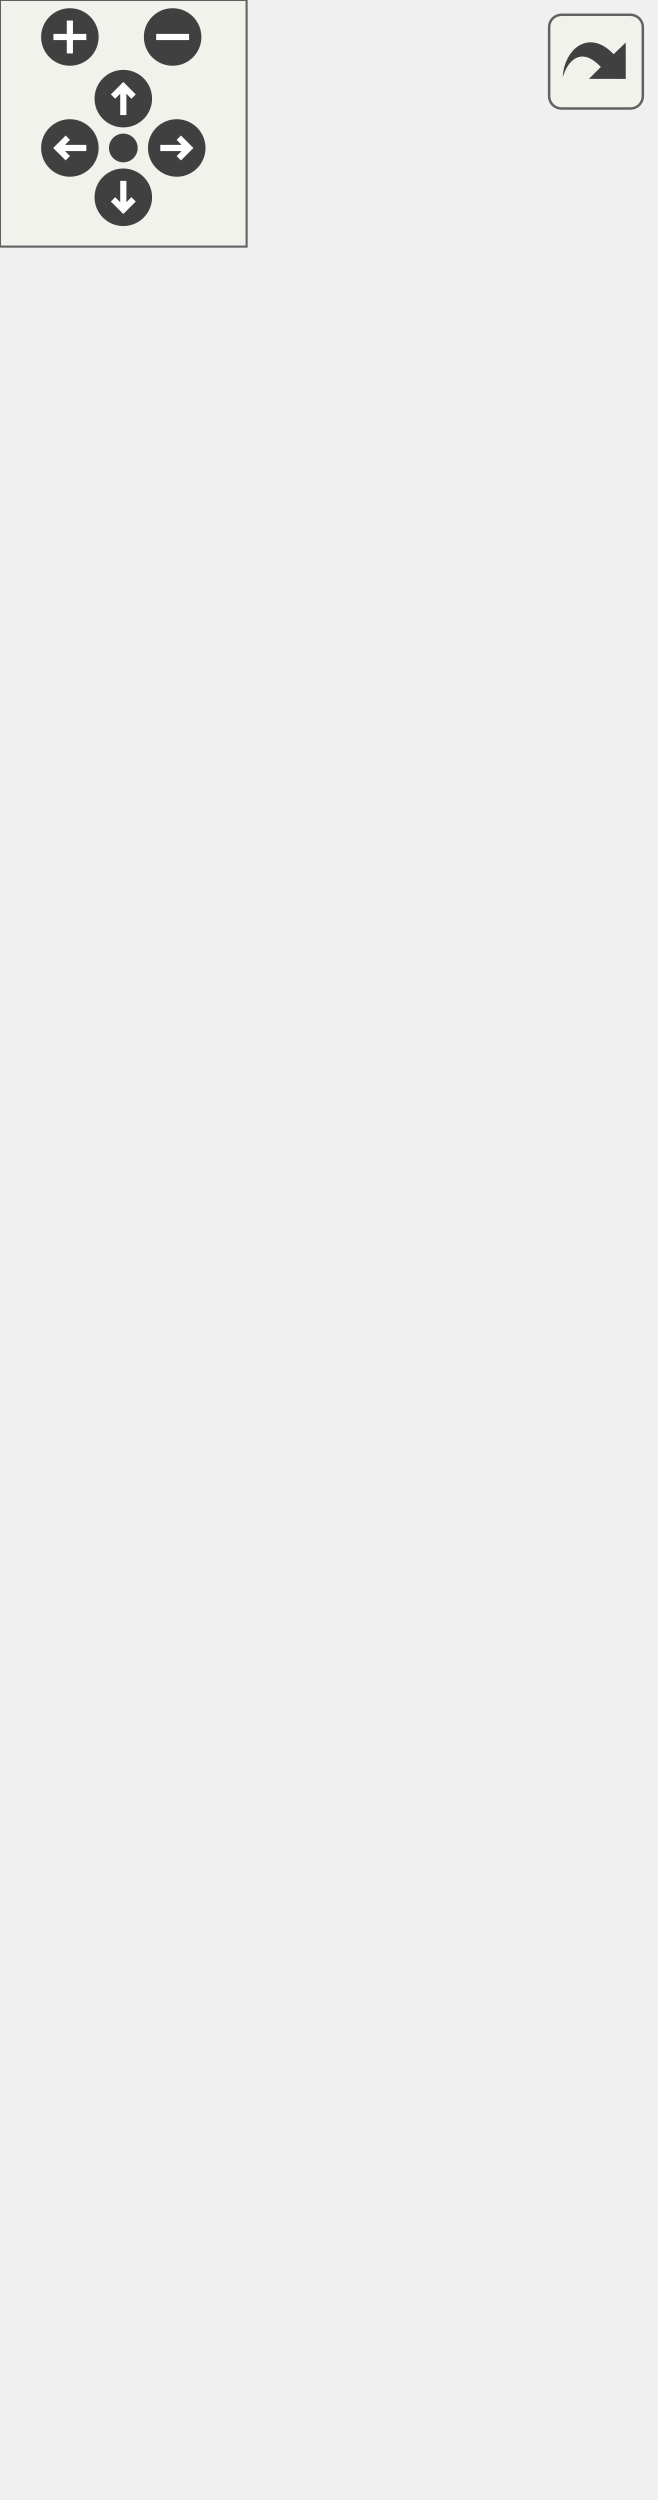
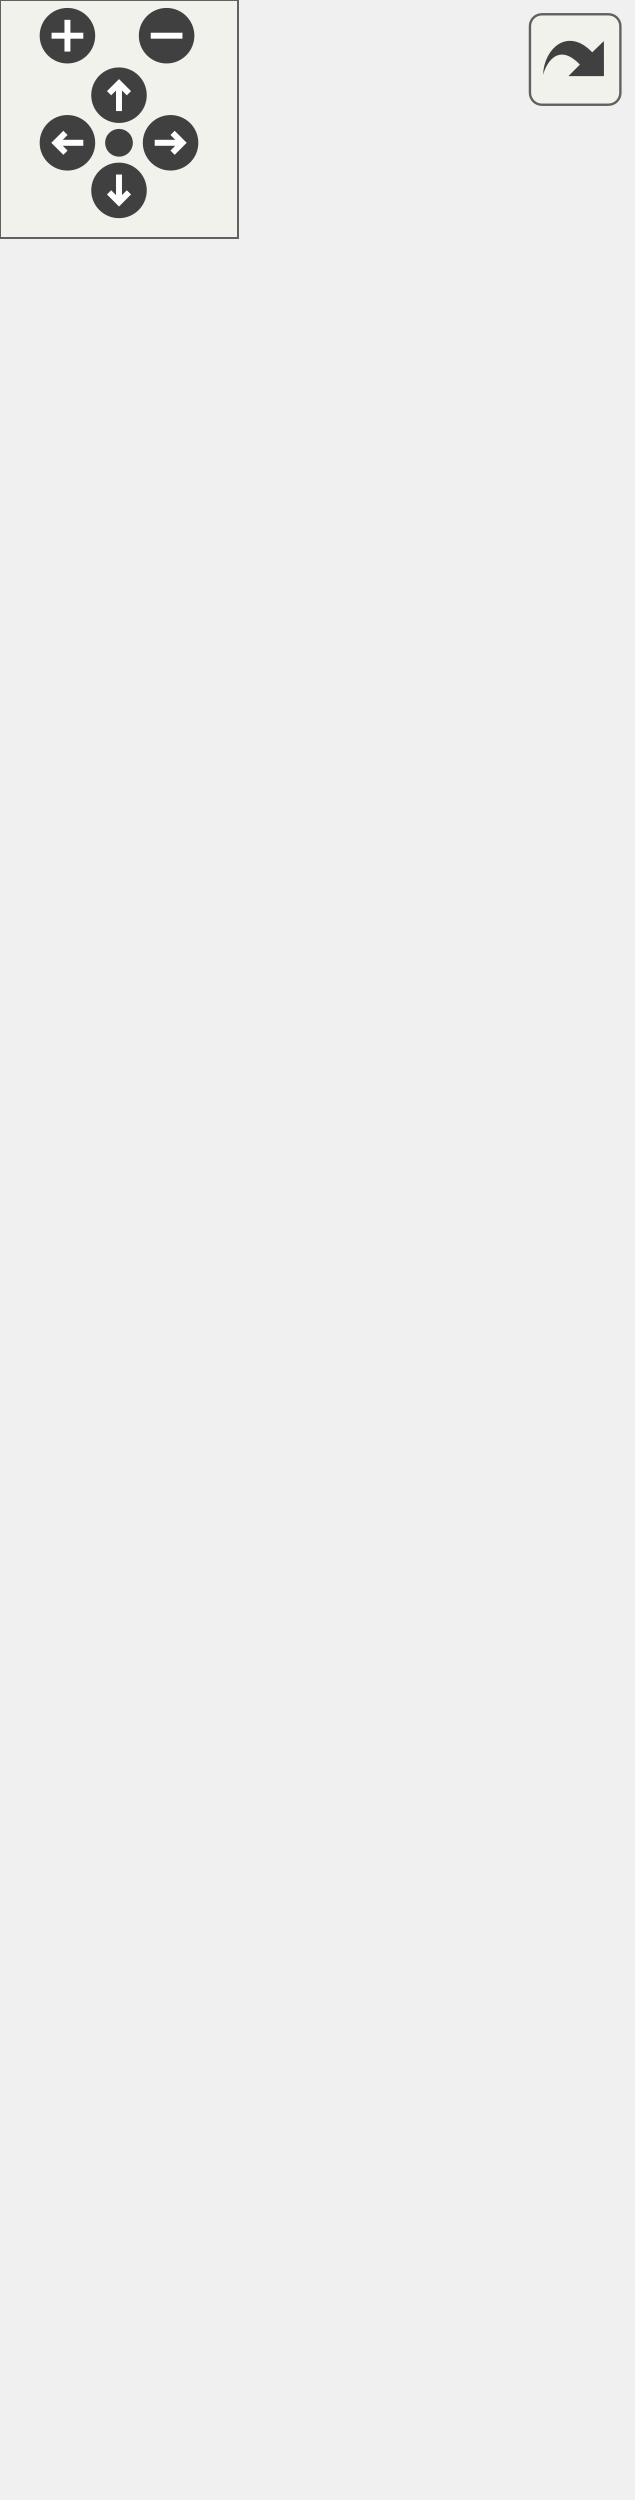
<svg xmlns="http://www.w3.org/2000/svg" xmlns:xlink="http://www.w3.org/1999/xlink" id="main" version="1.1" xml:space="preserve">
  <style type="text/css">
.edge:hover path { stroke: red; }
.edge:hover polygon { stroke: red; fill: red; }
</style>
  <defs>
    <circle id="rim" cx="0" cy="0" r="7" />
    <circle id="rim2" cx="0" cy="0" r="3.5" />
    <g id="zoomPlus">
      <use xlink:href="#rim" fill="#404040">
        <set attributeName="fill" to="#808080" begin="zoomplus.mouseover" end="zoomplus.mouseout" />
      </use>
      <path d="M-4,0h8M0,-4v8" fill="none" stroke="white" stroke-width="1.5" pointer-events="none" />
    </g>
    <g id="zoomMin">
      <use xlink:href="#rim" fill="#404040">
        <set attributeName="fill" to="#808080" begin="zoomminus.mouseover" end="zoomminus.mouseout" />
      </use>
      <path d="M-4,0h8" fill="none" stroke="white" stroke-width="1.5" pointer-events="none" />
    </g>
    <g id="dirArrow">
      <path fill="none" stroke="white" stroke-width="1.5" d="M0,-3.0v7 M-2.5,-0.5L0,-3.0L2.5,-0.5" />
    </g>
    <g id="resetDef">
      <use xlink:href="#rim2" fill="#404040">
        <set attributeName="fill" to="#808080" begin="reset.mouseover" end="reset.mouseout" />
      </use>
    </g>
  </defs>
  <svg id="graph" class="graph">
    <g id="viewport">
      <g id="node1" class="node">
        <g id="a_node1">
          <a xlink:title=" ">
-             <polygon fill="#bfbfbf" stroke="black" points="0,-0.5 0,-211.5 159,-211.5 159,-0.5 0,-0.5" />
-             <text text-anchor="start" x="8" y="-199.5" font-family="Helvetica,sans-Serif" font-size="10.00">platformer_engine::</text>
-             <text text-anchor="middle" x="79.5" y="-188.5" font-family="Helvetica,sans-Serif" font-size="10.00">ForceDrivenEntity</text>
-             <polyline fill="none" stroke="black" points="0,-181.5 159,-181.5 " />
-             <text text-anchor="middle" x="79.5" y="-169.5" font-family="Helvetica,sans-Serif" font-size="10.00"> </text>
-             <polyline fill="none" stroke="black" points="0,-162.5 159,-162.5 " />
-             <text text-anchor="start" x="8" y="-150.5" font-family="Helvetica,sans-Serif" font-size="10.00">+ void serialize(Archive</text>
-             <text text-anchor="start" x="8" y="-139.5" font-family="Helvetica,sans-Serif" font-size="10.00"> &amp;ar, unsigned int version)</text>
-             <text text-anchor="start" x="8" y="-128.5" font-family="Helvetica,sans-Serif" font-size="10.00">+ ForceDrivenEntity()</text>
-             <text text-anchor="start" x="8" y="-117.5" font-family="Helvetica,sans-Serif" font-size="10.00">+ void FollowOn()</text>
-             <text text-anchor="start" x="8" y="-106.5" font-family="Helvetica,sans-Serif" font-size="10.00">+ void WanderOn()</text>
-             <text text-anchor="start" x="8" y="-95.5" font-family="Helvetica,sans-Serif" font-size="10.00">+ auto GetFollowRange</text>
-             <text text-anchor="start" x="8" y="-84.5" font-family="Helvetica,sans-Serif" font-size="10.00">() -&gt; double</text>
-             <text text-anchor="start" x="8" y="-73.5" font-family="Helvetica,sans-Serif" font-size="10.00">+ auto GetFollowing()</text>
-             <text text-anchor="start" x="8" y="-62.5" font-family="Helvetica,sans-Serif" font-size="10.00"> -&gt; std::weak_ptr&lt; GameObject &gt;</text>
-             <text text-anchor="start" x="8" y="-51.5" font-family="Helvetica,sans-Serif" font-size="10.00">+ void SetFollowing(const</text>
-             <text text-anchor="start" x="8" y="-40.5" font-family="Helvetica,sans-Serif" font-size="10.00"> std::shared_ptr&lt; GameObject</text>
-             <text text-anchor="start" x="8" y="-29.5" font-family="Helvetica,sans-Serif" font-size="10.00"> &gt; &amp;gameObject, double range)</text>
-             <text text-anchor="start" x="8" y="-18.5" font-family="Helvetica,sans-Serif" font-size="10.00">+ auto CalcSteeringForce</text>
-             <text text-anchor="start" x="8" y="-7.5" font-family="Helvetica,sans-Serif" font-size="10.00">() -&gt; spic::Point</text>
+             <polygon fill="#bfbfbf" stroke="black" points="0,-0.5 0,-233.5 159,-233.5 159,-0.5 0,-0.5" />
+             <text text-anchor="start" x="8" y="-221.5" font-family="Helvetica,sans-Serif" font-size="10.00">platformer_engine::</text>
+             <text text-anchor="middle" x="79.5" y="-210.5" font-family="Helvetica,sans-Serif" font-size="10.00">ForceDrivenEntity</text>
+             <polyline fill="none" stroke="black" points="0,-203.5 159,-203.5 " />
+             <text text-anchor="middle" x="79.5" y="-191.5" font-family="Helvetica,sans-Serif" font-size="10.00"> </text>
+             <polyline fill="none" stroke="black" points="0,-184.5 159,-184.5 " />
+             <text text-anchor="start" x="8" y="-172.5" font-family="Helvetica,sans-Serif" font-size="10.00">+ void serialize(Archive</text>
+             <text text-anchor="start" x="8" y="-161.5" font-family="Helvetica,sans-Serif" font-size="10.00"> &amp;ar, unsigned int version)</text>
+             <text text-anchor="start" x="8" y="-150.5" font-family="Helvetica,sans-Serif" font-size="10.00">+ ForceDrivenEntity()</text>
+             <text text-anchor="start" x="8" y="-139.5" font-family="Helvetica,sans-Serif" font-size="10.00">+ void FollowOn()</text>
+             <text text-anchor="start" x="8" y="-128.5" font-family="Helvetica,sans-Serif" font-size="10.00">+ void WanderOn()</text>
+             <text text-anchor="start" x="8" y="-117.5" font-family="Helvetica,sans-Serif" font-size="10.00">+ auto GetFollowRange</text>
+             <text text-anchor="start" x="8" y="-106.5" font-family="Helvetica,sans-Serif" font-size="10.00">() -&gt; double</text>
+             <text text-anchor="start" x="8" y="-95.5" font-family="Helvetica,sans-Serif" font-size="10.00">+ auto GetFollowing()</text>
+             <text text-anchor="start" x="8" y="-84.5" font-family="Helvetica,sans-Serif" font-size="10.00"> -&gt; std::weak_ptr&lt; GameObject &gt;</text>
+             <text text-anchor="start" x="8" y="-73.5" font-family="Helvetica,sans-Serif" font-size="10.00">+ void SetFollowing(const</text>
+             <text text-anchor="start" x="8" y="-62.5" font-family="Helvetica,sans-Serif" font-size="10.00"> std::shared_ptr&lt; GameObject</text>
+             <text text-anchor="start" x="8" y="-51.5" font-family="Helvetica,sans-Serif" font-size="10.00"> &gt; &amp;gameObject, double range)</text>
+             <text text-anchor="start" x="8" y="-40.5" font-family="Helvetica,sans-Serif" font-size="10.00">+ auto CalcSteeringForce</text>
+             <text text-anchor="start" x="8" y="-29.5" font-family="Helvetica,sans-Serif" font-size="10.00">() -&gt; spic::Point</text>
+             <text text-anchor="start" x="8" y="-18.5" font-family="Helvetica,sans-Serif" font-size="10.00">+ auto GetCurrentState</text>
+             <text text-anchor="start" x="8" y="-7.5" font-family="Helvetica,sans-Serif" font-size="10.00">() const -&gt; const EntityState &amp;</text>
          </a>
        </g>
      </g>
      <g id="node2" class="node">
        <g id="a_node2">
          <a xlink:href="classspic_1_1Component.html" target="_top" xlink:title="Base class for all components.">
-             <polygon fill="none" stroke="black" points="3,-248.5 3,-547.5 156,-547.5 156,-248.5 3,-248.5" />
-             <text text-anchor="middle" x="79.5" y="-535.5" font-family="Helvetica,sans-Serif" font-size="10.00">spic::Component</text>
-             <polyline fill="none" stroke="black" points="3,-528.5 156,-528.5 " />
-             <text text-anchor="middle" x="79.5" y="-516.5" font-family="Helvetica,sans-Serif" font-size="10.00"> </text>
-             <polyline fill="none" stroke="black" points="3,-509.5 156,-509.5 " />
-             <text text-anchor="start" x="11" y="-497.5" font-family="Helvetica,sans-Serif" font-size="10.00">+ void serialize(archive</text>
-             <text text-anchor="start" x="11" y="-486.5" font-family="Helvetica,sans-Serif" font-size="10.00"> &amp;ar, const unsigned)</text>
-             <text text-anchor="start" x="11" y="-475.5" font-family="Helvetica,sans-Serif" font-size="10.00">+ Component()=default</text>
-             <text text-anchor="start" x="11" y="-464.5" font-family="Helvetica,sans-Serif" font-size="10.00">+ virtual ~Component</text>
-             <text text-anchor="start" x="11" y="-453.5" font-family="Helvetica,sans-Serif" font-size="10.00">()=default</text>
-             <text text-anchor="start" x="11" y="-442.5" font-family="Helvetica,sans-Serif" font-size="10.00">+ Component(const Component</text>
-             <text text-anchor="start" x="11" y="-431.5" font-family="Helvetica,sans-Serif" font-size="10.00"> &amp;other)=default</text>
-             <text text-anchor="start" x="11" y="-420.5" font-family="Helvetica,sans-Serif" font-size="10.00">+ auto operator=(const</text>
-             <text text-anchor="start" x="11" y="-409.5" font-family="Helvetica,sans-Serif" font-size="10.00"> Component &amp;other) -&gt;</text>
-             <text text-anchor="start" x="11" y="-398.5" font-family="Helvetica,sans-Serif" font-size="10.00"> Component &amp;=default</text>
-             <text text-anchor="start" x="11" y="-387.5" font-family="Helvetica,sans-Serif" font-size="10.00">+ Component(Component</text>
-             <text text-anchor="start" x="11" y="-376.5" font-family="Helvetica,sans-Serif" font-size="10.00"> &amp;&amp;other)=default</text>
-             <text text-anchor="start" x="11" y="-365.5" font-family="Helvetica,sans-Serif" font-size="10.00">+ auto operator=(Component</text>
-             <text text-anchor="start" x="11" y="-354.5" font-family="Helvetica,sans-Serif" font-size="10.00"> &amp;&amp;other) -&gt; Component</text>
-             <text text-anchor="start" x="11" y="-343.5" font-family="Helvetica,sans-Serif" font-size="10.00"> &amp;=default</text>
-             <text text-anchor="start" x="11" y="-332.5" font-family="Helvetica,sans-Serif" font-size="10.00">+ auto Active() const</text>
-             <text text-anchor="start" x="11" y="-321.5" font-family="Helvetica,sans-Serif" font-size="10.00"> -&gt; bool</text>
-             <text text-anchor="start" x="11" y="-310.5" font-family="Helvetica,sans-Serif" font-size="10.00">+ void Active(bool flag)</text>
-             <text text-anchor="start" x="11" y="-299.5" font-family="Helvetica,sans-Serif" font-size="10.00">+ virtual void SetGameObject</text>
-             <text text-anchor="start" x="11" y="-288.5" font-family="Helvetica,sans-Serif" font-size="10.00">(std::weak_ptr&lt; GameObject</text>
-             <text text-anchor="start" x="11" y="-277.5" font-family="Helvetica,sans-Serif" font-size="10.00"> &gt; gObj)</text>
-             <text text-anchor="start" x="11" y="-266.5" font-family="Helvetica,sans-Serif" font-size="10.00">+ std::weak_ptr&lt; GameObject</text>
-             <text text-anchor="start" x="11" y="-255.5" font-family="Helvetica,sans-Serif" font-size="10.00"> &gt; GetGameObject()</text>
+             <polygon fill="none" stroke="black" points="3,-270.5 3,-569.5 156,-569.5 156,-270.5 3,-270.5" />
+             <text text-anchor="middle" x="79.5" y="-557.5" font-family="Helvetica,sans-Serif" font-size="10.00">spic::Component</text>
+             <polyline fill="none" stroke="black" points="3,-550.5 156,-550.5 " />
+             <text text-anchor="middle" x="79.5" y="-538.5" font-family="Helvetica,sans-Serif" font-size="10.00"> </text>
+             <polyline fill="none" stroke="black" points="3,-531.5 156,-531.5 " />
+             <text text-anchor="start" x="11" y="-519.5" font-family="Helvetica,sans-Serif" font-size="10.00">+ void serialize(archive</text>
+             <text text-anchor="start" x="11" y="-508.5" font-family="Helvetica,sans-Serif" font-size="10.00"> &amp;ar, const unsigned)</text>
+             <text text-anchor="start" x="11" y="-497.5" font-family="Helvetica,sans-Serif" font-size="10.00">+ Component()=default</text>
+             <text text-anchor="start" x="11" y="-486.5" font-family="Helvetica,sans-Serif" font-size="10.00">+ virtual ~Component</text>
+             <text text-anchor="start" x="11" y="-475.5" font-family="Helvetica,sans-Serif" font-size="10.00">()=default</text>
+             <text text-anchor="start" x="11" y="-464.5" font-family="Helvetica,sans-Serif" font-size="10.00">+ Component(const Component</text>
+             <text text-anchor="start" x="11" y="-453.5" font-family="Helvetica,sans-Serif" font-size="10.00"> &amp;other)=default</text>
+             <text text-anchor="start" x="11" y="-442.5" font-family="Helvetica,sans-Serif" font-size="10.00">+ auto operator=(const</text>
+             <text text-anchor="start" x="11" y="-431.5" font-family="Helvetica,sans-Serif" font-size="10.00"> Component &amp;other) -&gt;</text>
+             <text text-anchor="start" x="11" y="-420.5" font-family="Helvetica,sans-Serif" font-size="10.00"> Component &amp;=default</text>
+             <text text-anchor="start" x="11" y="-409.5" font-family="Helvetica,sans-Serif" font-size="10.00">+ Component(Component</text>
+             <text text-anchor="start" x="11" y="-398.5" font-family="Helvetica,sans-Serif" font-size="10.00"> &amp;&amp;other)=default</text>
+             <text text-anchor="start" x="11" y="-387.5" font-family="Helvetica,sans-Serif" font-size="10.00">+ auto operator=(Component</text>
+             <text text-anchor="start" x="11" y="-376.5" font-family="Helvetica,sans-Serif" font-size="10.00"> &amp;&amp;other) -&gt; Component</text>
+             <text text-anchor="start" x="11" y="-365.5" font-family="Helvetica,sans-Serif" font-size="10.00"> &amp;=default</text>
+             <text text-anchor="start" x="11" y="-354.5" font-family="Helvetica,sans-Serif" font-size="10.00">+ auto Active() const</text>
+             <text text-anchor="start" x="11" y="-343.5" font-family="Helvetica,sans-Serif" font-size="10.00"> -&gt; bool</text>
+             <text text-anchor="start" x="11" y="-332.5" font-family="Helvetica,sans-Serif" font-size="10.00">+ void Active(bool flag)</text>
+             <text text-anchor="start" x="11" y="-321.5" font-family="Helvetica,sans-Serif" font-size="10.00">+ virtual void SetGameObject</text>
+             <text text-anchor="start" x="11" y="-310.5" font-family="Helvetica,sans-Serif" font-size="10.00">(std::weak_ptr&lt; GameObject</text>
+             <text text-anchor="start" x="11" y="-299.5" font-family="Helvetica,sans-Serif" font-size="10.00"> &gt; gObj)</text>
+             <text text-anchor="start" x="11" y="-288.5" font-family="Helvetica,sans-Serif" font-size="10.00">+ std::weak_ptr&lt; GameObject</text>
+             <text text-anchor="start" x="11" y="-277.5" font-family="Helvetica,sans-Serif" font-size="10.00"> &gt; GetGameObject()</text>
          </a>
        </g>
      </g>
      <g id="edge1" class="edge">
-         <path fill="none" stroke="midnightblue" d="M79.5,-238.04C79.5,-229.08 79.5,-220.19 79.5,-211.52" />
-         <polygon fill="none" stroke="midnightblue" points="76,-238.18 79.5,-248.18 83,-238.18 76,-238.18" />
+         <path fill="none" stroke="midnightblue" d="M79.5,-260.18C79.5,-251.26 79.5,-242.38 79.5,-233.66" />
+         <polygon fill="none" stroke="midnightblue" points="76,-260.26 79.5,-270.26 83,-260.26 76,-260.26" />
      </g>
    </g>
  </svg>
  <g id="navigator" transform="translate(0 0)" fill="#404254">
    <rect fill="#f2f5e9" fill-opacity="0.5" stroke="#606060" stroke-width=".5" x="0" y="0" width="60" height="60" />
    <use id="zoomplus" xlink:href="#zoomPlus" x="17" y="9" />
    <use id="zoomminus" xlink:href="#zoomMin" x="42" y="9" />
    <use id="reset" xlink:href="#resetDef" x="30" y="36" />
    <g id="arrowUp" xlink:href="#dirArrow" transform="translate(30 24)">
      <use xlink:href="#rim" fill="#404040">
        <set attributeName="fill" to="#808080" begin="arrowUp.mouseover" end="arrowUp.mouseout" />
      </use>
      <path fill="none" stroke="white" stroke-width="1.5" d="M0,-3.0v7 M-2.5,-0.5L0,-3.0L2.5,-0.5" />
    </g>
    <g id="arrowRight" xlink:href="#dirArrow" transform="rotate(90) translate(36 -43)">
      <use xlink:href="#rim" fill="#404040">
        <set attributeName="fill" to="#808080" begin="arrowRight.mouseover" end="arrowRight.mouseout" />
      </use>
      <path fill="none" stroke="white" stroke-width="1.5" d="M0,-3.0v7 M-2.5,-0.5L0,-3.0L2.5,-0.5" />
    </g>
    <g id="arrowDown" xlink:href="#dirArrow" transform="rotate(180) translate(-30 -48)">
      <use xlink:href="#rim" fill="#404040">
        <set attributeName="fill" to="#808080" begin="arrowDown.mouseover" end="arrowDown.mouseout" />
      </use>
      <path fill="none" stroke="white" stroke-width="1.5" d="M0,-3.0v7 M-2.5,-0.5L0,-3.0L2.5,-0.5" />
    </g>
    <g id="arrowLeft" xlink:href="#dirArrow" transform="rotate(270) translate(-36 17)">
      <use xlink:href="#rim" fill="#404040">
        <set attributeName="fill" to="#808080" begin="arrowLeft.mouseover" end="arrowLeft.mouseout" />
      </use>
      <path fill="none" stroke="white" stroke-width="1.5" d="M0,-3.0v7 M-2.5,-0.5L0,-3.0L2.5,-0.5" />
    </g>
  </g>
  <svg viewBox="0 0 15 15" width="100%" height="30px" preserveAspectRatio="xMaxYMin meet">
    <g id="arrow_out" transform="scale(0.3 0.3)">
      <a xlink:href="classplatformer__engine_1_1ForceDrivenEntity__inherit__graph_org.svg" target="_base">
        <rect id="button" ry="5" rx="5" y="6" x="6" height="38" width="38" fill="#f2f5e9" fill-opacity="0.5" stroke="#606060" stroke-width="1.0" />
        <path id="arrow" d="M 11.5,31.437 C 11.94,20.098 22.043,11.323 32.159,21.979 L 37.069,17.246 C 37.069,17.246 37.088,32 37.088,32 L 22.16,31.978 C 22.16,31.978 26.998,27.14 26.998,27.14 C 18.529,18.264 13.292,25.23 11.5,31.437 z" style="fill:#404040;" />
      </a>
    </g>
  </svg>
</svg>
